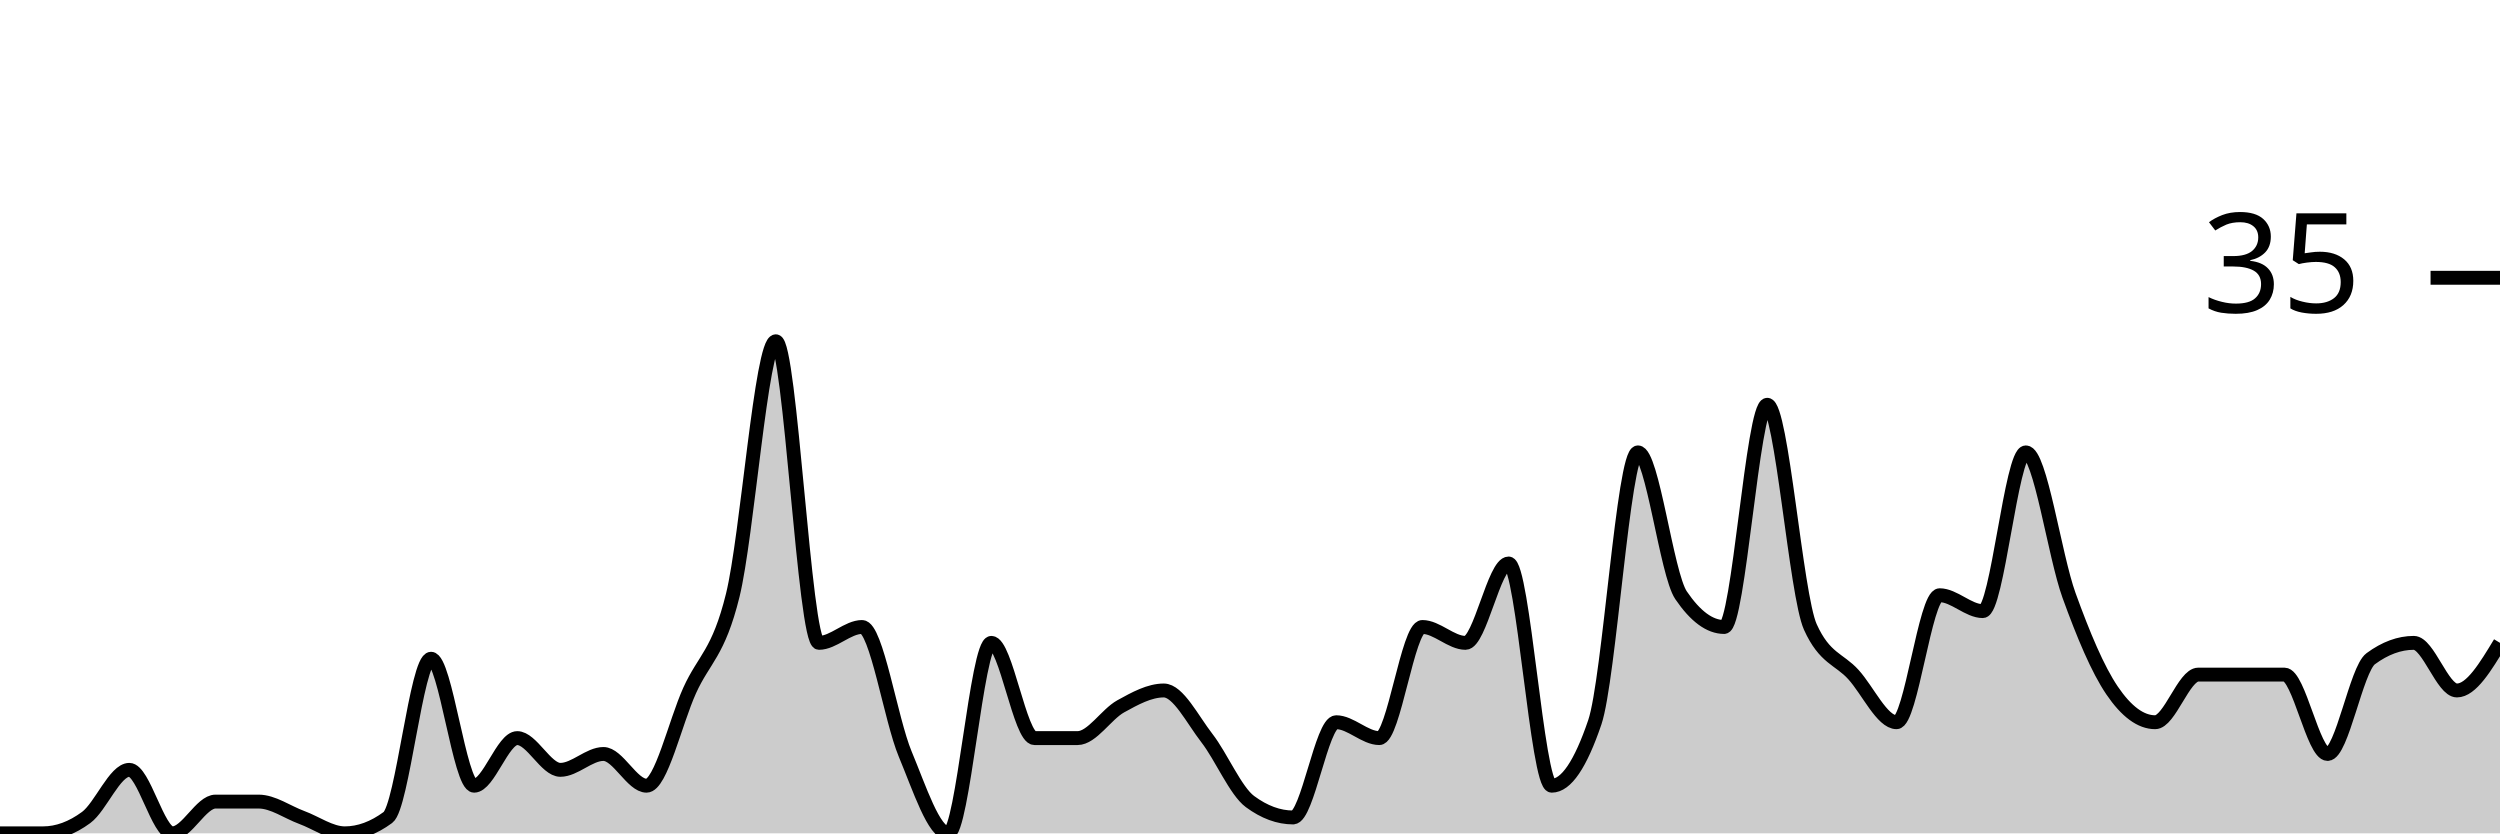
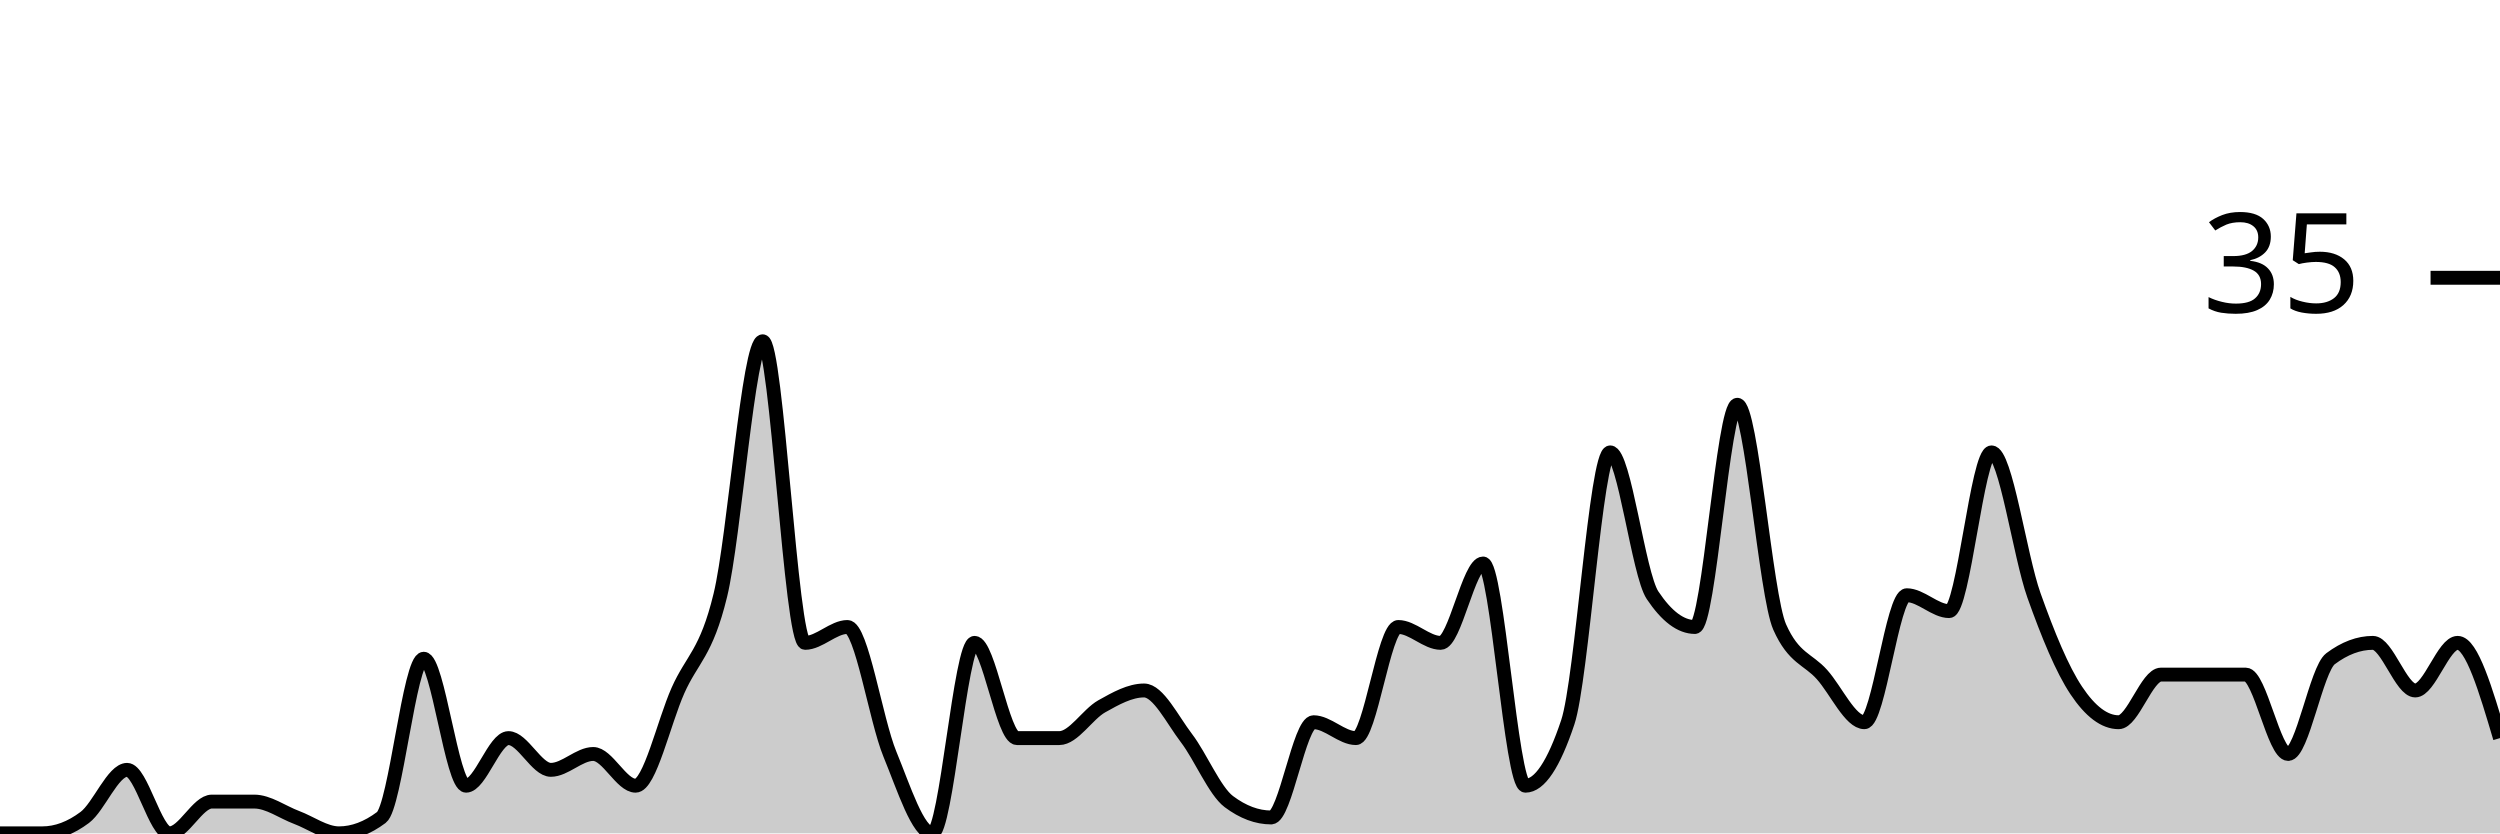
<svg xmlns="http://www.w3.org/2000/svg" viewBox="0 0 180 60">
  <g transform="translate(0,20)">
-     <path class="area" fill="rgba(0, 0, 0, 0.2)" d="M0,40C1.034,40,2.069,40,3.103,40C4.138,40,5.172,39.619,6.207,38.857C7.241,38.095,8.276,35.429,9.31,35.429C10.345,35.429,11.379,40,12.414,40C13.448,40,14.483,37.714,15.517,37.714C16.552,37.714,17.586,37.714,18.621,37.714C19.655,37.714,20.69,38.476,21.724,38.857C22.759,39.238,23.793,40,24.828,40C25.862,40,26.897,39.619,27.931,38.857C28.966,38.095,30,27.429,31.034,27.429C32.069,27.429,33.103,36.571,34.138,36.571C35.172,36.571,36.207,33.143,37.241,33.143C38.276,33.143,39.31,35.429,40.345,35.429C41.379,35.429,42.414,34.286,43.448,34.286C44.483,34.286,45.517,36.571,46.552,36.571C47.586,36.571,48.621,32,49.655,29.714C50.69,27.429,51.724,27.048,52.759,22.857C53.793,18.667,54.828,4.571,55.862,4.571C56.897,4.571,57.931,26.286,58.966,26.286C60,26.286,61.034,25.143,62.069,25.143C63.103,25.143,64.138,31.81,65.172,34.286C66.207,36.762,67.241,40,68.276,40C69.31,40,70.345,26.286,71.379,26.286C72.414,26.286,73.448,33.143,74.483,33.143C75.517,33.143,76.552,33.143,77.586,33.143C78.621,33.143,79.655,31.429,80.69,30.857C81.724,30.286,82.759,29.714,83.793,29.714C84.828,29.714,85.862,31.81,86.897,33.143C87.931,34.476,88.966,36.952,90,37.714C91.034,38.476,92.069,38.857,93.103,38.857C94.138,38.857,95.172,32,96.207,32C97.241,32,98.276,33.143,99.31,33.143C100.345,33.143,101.379,25.143,102.414,25.143C103.448,25.143,104.483,26.286,105.517,26.286C106.552,26.286,107.586,20.571,108.621,20.571C109.655,20.571,110.69,36.571,111.724,36.571C112.759,36.571,113.793,35.048,114.828,32C115.862,28.952,116.897,12.571,117.931,12.571C118.966,12.571,120,21.333,121.034,22.857C122.069,24.381,123.103,25.143,124.138,25.143C125.172,25.143,126.207,9.143,127.241,9.143C128.276,9.143,129.31,22.857,130.345,25.143C131.379,27.429,132.414,27.429,133.448,28.571C134.483,29.714,135.517,32,136.552,32C137.586,32,138.621,22.857,139.655,22.857C140.69,22.857,141.724,24,142.759,24C143.793,24,144.828,12.571,145.862,12.571C146.897,12.571,147.931,20,148.966,22.857C150,25.714,151.034,28.19,152.069,29.714C153.103,31.238,154.138,32,155.172,32C156.207,32,157.241,28.571,158.276,28.571C159.31,28.571,160.345,28.571,161.379,28.571C162.414,28.571,163.448,28.571,164.483,28.571C165.517,28.571,166.552,34.286,167.586,34.286C168.621,34.286,169.655,28.19,170.69,27.429C171.724,26.667,172.759,26.286,173.793,26.286C174.828,26.286,175.862,29.714,176.897,29.714C177.931,29.714,178.966,28,180,26.286L180,40C178.966,40,177.931,40,176.897,40C175.862,40,174.828,40,173.793,40C172.759,40,171.724,40,170.69,40C169.655,40,168.621,40,167.586,40C166.552,40,165.517,40,164.483,40C163.448,40,162.414,40,161.379,40C160.345,40,159.31,40,158.276,40C157.241,40,156.207,40,155.172,40C154.138,40,153.103,40,152.069,40C151.034,40,150,40,148.966,40C147.931,40,146.897,40,145.862,40C144.828,40,143.793,40,142.759,40C141.724,40,140.69,40,139.655,40C138.621,40,137.586,40,136.552,40C135.517,40,134.483,40,133.448,40C132.414,40,131.379,40,130.345,40C129.31,40,128.276,40,127.241,40C126.207,40,125.172,40,124.138,40C123.103,40,122.069,40,121.034,40C120,40,118.966,40,117.931,40C116.897,40,115.862,40,114.828,40C113.793,40,112.759,40,111.724,40C110.69,40,109.655,40,108.621,40C107.586,40,106.552,40,105.517,40C104.483,40,103.448,40,102.414,40C101.379,40,100.345,40,99.31,40C98.276,40,97.241,40,96.207,40C95.172,40,94.138,40,93.103,40C92.069,40,91.034,40,90,40C88.966,40,87.931,40,86.897,40C85.862,40,84.828,40,83.793,40C82.759,40,81.724,40,80.69,40C79.655,40,78.621,40,77.586,40C76.552,40,75.517,40,74.483,40C73.448,40,72.414,40,71.379,40C70.345,40,69.31,40,68.276,40C67.241,40,66.207,40,65.172,40C64.138,40,63.103,40,62.069,40C61.034,40,60,40,58.966,40C57.931,40,56.897,40,55.862,40C54.828,40,53.793,40,52.759,40C51.724,40,50.69,40,49.655,40C48.621,40,47.586,40,46.552,40C45.517,40,44.483,40,43.448,40C42.414,40,41.379,40,40.345,40C39.31,40,38.276,40,37.241,40C36.207,40,35.172,40,34.138,40C33.103,40,32.069,40,31.034,40C30,40,28.966,40,27.931,40C26.897,40,25.862,40,24.828,40C23.793,40,22.759,40,21.724,40C20.69,40,19.655,40,18.621,40C17.586,40,16.552,40,15.517,40C14.483,40,13.448,40,12.414,40C11.379,40,10.345,40,9.31,40C8.276,40,7.241,40,6.207,40C5.172,40,4.138,40,3.103,40C2.069,40,1.034,40,0,40Z" />
-     <path class="line" stroke="black" fill="none" d="M0,40C1.034,40,2.069,40,3.103,40C4.138,40,5.172,39.619,6.207,38.857C7.241,38.095,8.276,35.429,9.31,35.429C10.345,35.429,11.379,40,12.414,40C13.448,40,14.483,37.714,15.517,37.714C16.552,37.714,17.586,37.714,18.621,37.714C19.655,37.714,20.69,38.476,21.724,38.857C22.759,39.238,23.793,40,24.828,40C25.862,40,26.897,39.619,27.931,38.857C28.966,38.095,30,27.429,31.034,27.429C32.069,27.429,33.103,36.571,34.138,36.571C35.172,36.571,36.207,33.143,37.241,33.143C38.276,33.143,39.31,35.429,40.345,35.429C41.379,35.429,42.414,34.286,43.448,34.286C44.483,34.286,45.517,36.571,46.552,36.571C47.586,36.571,48.621,32,49.655,29.714C50.69,27.429,51.724,27.048,52.759,22.857C53.793,18.667,54.828,4.571,55.862,4.571C56.897,4.571,57.931,26.286,58.966,26.286C60,26.286,61.034,25.143,62.069,25.143C63.103,25.143,64.138,31.81,65.172,34.286C66.207,36.762,67.241,40,68.276,40C69.31,40,70.345,26.286,71.379,26.286C72.414,26.286,73.448,33.143,74.483,33.143C75.517,33.143,76.552,33.143,77.586,33.143C78.621,33.143,79.655,31.429,80.69,30.857C81.724,30.286,82.759,29.714,83.793,29.714C84.828,29.714,85.862,31.81,86.897,33.143C87.931,34.476,88.966,36.952,90,37.714C91.034,38.476,92.069,38.857,93.103,38.857C94.138,38.857,95.172,32,96.207,32C97.241,32,98.276,33.143,99.31,33.143C100.345,33.143,101.379,25.143,102.414,25.143C103.448,25.143,104.483,26.286,105.517,26.286C106.552,26.286,107.586,20.571,108.621,20.571C109.655,20.571,110.69,36.571,111.724,36.571C112.759,36.571,113.793,35.048,114.828,32C115.862,28.952,116.897,12.571,117.931,12.571C118.966,12.571,120,21.333,121.034,22.857C122.069,24.381,123.103,25.143,124.138,25.143C125.172,25.143,126.207,9.143,127.241,9.143C128.276,9.143,129.31,22.857,130.345,25.143C131.379,27.429,132.414,27.429,133.448,28.571C134.483,29.714,135.517,32,136.552,32C137.586,32,138.621,22.857,139.655,22.857C140.69,22.857,141.724,24,142.759,24C143.793,24,144.828,12.571,145.862,12.571C146.897,12.571,147.931,20,148.966,22.857C150,25.714,151.034,28.19,152.069,29.714C153.103,31.238,154.138,32,155.172,32C156.207,32,157.241,28.571,158.276,28.571C159.31,28.571,160.345,28.571,161.379,28.571C162.414,28.571,163.448,28.571,164.483,28.571C165.517,28.571,166.552,34.286,167.586,34.286C168.621,34.286,169.655,28.19,170.69,27.429C171.724,26.667,172.759,26.286,173.793,26.286C174.828,26.286,175.862,29.714,176.897,29.714C177.931,29.714,178.966,28,180,26.286" />
+     <path class="area" fill="rgba(0, 0, 0, 0.2)" d="M0,40C1.017,40,2.034,40,3.051,40C4.068,40,5.085,39.619,6.102,38.857C7.119,38.095,8.136,35.429,9.153,35.429C10.169,35.429,11.186,40,12.203,40C13.22,40,14.237,37.714,15.254,37.714C16.271,37.714,17.288,37.714,18.305,37.714C19.322,37.714,20.339,38.476,21.356,38.857C22.373,39.238,23.39,40,24.407,40C25.424,40,26.441,39.619,27.458,38.857C28.475,38.095,29.492,27.429,30.508,27.429C31.525,27.429,32.542,36.571,33.559,36.571C34.576,36.571,35.593,33.143,36.61,33.143C37.627,33.143,38.644,35.429,39.661,35.429C40.678,35.429,41.695,34.286,42.712,34.286C43.729,34.286,44.746,36.571,45.763,36.571C46.78,36.571,47.797,32,48.814,29.714C49.831,27.429,50.847,27.048,51.864,22.857C52.881,18.667,53.898,4.571,54.915,4.571C55.932,4.571,56.949,26.286,57.966,26.286C58.983,26.286,60,25.143,61.017,25.143C62.034,25.143,63.051,31.81,64.068,34.286C65.085,36.762,66.102,40,67.119,40C68.136,40,69.153,26.286,70.169,26.286C71.186,26.286,72.203,33.143,73.22,33.143C74.237,33.143,75.254,33.143,76.271,33.143C77.288,33.143,78.305,31.429,79.322,30.857C80.339,30.286,81.356,29.714,82.373,29.714C83.39,29.714,84.407,31.81,85.424,33.143C86.441,34.476,87.458,36.952,88.475,37.714C89.492,38.476,90.508,38.857,91.525,38.857C92.542,38.857,93.559,32,94.576,32C95.593,32,96.61,33.143,97.627,33.143C98.644,33.143,99.661,25.143,100.678,25.143C101.695,25.143,102.712,26.286,103.729,26.286C104.746,26.286,105.763,20.571,106.78,20.571C107.797,20.571,108.814,36.571,109.831,36.571C110.847,36.571,111.864,35.048,112.881,32C113.898,28.952,114.915,12.571,115.932,12.571C116.949,12.571,117.966,21.333,118.983,22.857C120,24.381,121.017,25.143,122.034,25.143C123.051,25.143,124.068,9.143,125.085,9.143C126.102,9.143,127.119,22.857,128.136,25.143C129.153,27.429,130.169,27.429,131.186,28.571C132.203,29.714,133.22,32,134.237,32C135.254,32,136.271,22.857,137.288,22.857C138.305,22.857,139.322,24,140.339,24C141.356,24,142.373,12.571,143.39,12.571C144.407,12.571,145.424,20,146.441,22.857C147.458,25.714,148.475,28.19,149.492,29.714C150.508,31.238,151.525,32,152.542,32C153.559,32,154.576,28.571,155.593,28.571C156.61,28.571,157.627,28.571,158.644,28.571C159.661,28.571,160.678,28.571,161.695,28.571C162.712,28.571,163.729,34.286,164.746,34.286C165.763,34.286,166.78,28.19,167.797,27.429C168.814,26.667,169.831,26.286,170.847,26.286C171.864,26.286,172.881,29.714,173.898,29.714C174.915,29.714,175.932,26.286,176.949,26.286C177.966,26.286,178.983,29.714,180,33.143L180,40C178.983,40,177.966,40,176.949,40C175.932,40,174.915,40,173.898,40C172.881,40,171.864,40,170.847,40C169.831,40,168.814,40,167.797,40C166.78,40,165.763,40,164.746,40C163.729,40,162.712,40,161.695,40C160.678,40,159.661,40,158.644,40C157.627,40,156.61,40,155.593,40C154.576,40,153.559,40,152.542,40C151.525,40,150.508,40,149.492,40C148.475,40,147.458,40,146.441,40C145.424,40,144.407,40,143.39,40C142.373,40,141.356,40,140.339,40C139.322,40,138.305,40,137.288,40C136.271,40,135.254,40,134.237,40C133.22,40,132.203,40,131.186,40C130.169,40,129.153,40,128.136,40C127.119,40,126.102,40,125.085,40C124.068,40,123.051,40,122.034,40C121.017,40,120,40,118.983,40C117.966,40,116.949,40,115.932,40C114.915,40,113.898,40,112.881,40C111.864,40,110.847,40,109.831,40C108.814,40,107.797,40,106.78,40C105.763,40,104.746,40,103.729,40C102.712,40,101.695,40,100.678,40C99.661,40,98.644,40,97.627,40C96.61,40,95.593,40,94.576,40C93.559,40,92.542,40,91.525,40C90.508,40,89.492,40,88.475,40C87.458,40,86.441,40,85.424,40C84.407,40,83.39,40,82.373,40C81.356,40,80.339,40,79.322,40C78.305,40,77.288,40,76.271,40C75.254,40,74.237,40,73.22,40C72.203,40,71.186,40,70.169,40C69.153,40,68.136,40,67.119,40C66.102,40,65.085,40,64.068,40C63.051,40,62.034,40,61.017,40C60,40,58.983,40,57.966,40C56.949,40,55.932,40,54.915,40C53.898,40,52.881,40,51.864,40C50.847,40,49.831,40,48.814,40C47.797,40,46.78,40,45.763,40C44.746,40,43.729,40,42.712,40C41.695,40,40.678,40,39.661,40C38.644,40,37.627,40,36.61,40C35.593,40,34.576,40,33.559,40C32.542,40,31.525,40,30.508,40C29.492,40,28.475,40,27.458,40C26.441,40,25.424,40,24.407,40C23.39,40,22.373,40,21.356,40C20.339,40,19.322,40,18.305,40C17.288,40,16.271,40,15.254,40C14.237,40,13.22,40,12.203,40C11.186,40,10.169,40,9.153,40C8.136,40,7.119,40,6.102,40C5.085,40,4.068,40,3.051,40C2.034,40,1.017,40,0,40Z" />
+     <path class="line" stroke="black" fill="none" d="M0,40C1.017,40,2.034,40,3.051,40C4.068,40,5.085,39.619,6.102,38.857C7.119,38.095,8.136,35.429,9.153,35.429C10.169,35.429,11.186,40,12.203,40C13.22,40,14.237,37.714,15.254,37.714C16.271,37.714,17.288,37.714,18.305,37.714C19.322,37.714,20.339,38.476,21.356,38.857C22.373,39.238,23.39,40,24.407,40C25.424,40,26.441,39.619,27.458,38.857C28.475,38.095,29.492,27.429,30.508,27.429C31.525,27.429,32.542,36.571,33.559,36.571C34.576,36.571,35.593,33.143,36.61,33.143C37.627,33.143,38.644,35.429,39.661,35.429C40.678,35.429,41.695,34.286,42.712,34.286C43.729,34.286,44.746,36.571,45.763,36.571C46.78,36.571,47.797,32,48.814,29.714C49.831,27.429,50.847,27.048,51.864,22.857C52.881,18.667,53.898,4.571,54.915,4.571C55.932,4.571,56.949,26.286,57.966,26.286C58.983,26.286,60,25.143,61.017,25.143C62.034,25.143,63.051,31.81,64.068,34.286C65.085,36.762,66.102,40,67.119,40C68.136,40,69.153,26.286,70.169,26.286C71.186,26.286,72.203,33.143,73.22,33.143C74.237,33.143,75.254,33.143,76.271,33.143C77.288,33.143,78.305,31.429,79.322,30.857C80.339,30.286,81.356,29.714,82.373,29.714C83.39,29.714,84.407,31.81,85.424,33.143C86.441,34.476,87.458,36.952,88.475,37.714C89.492,38.476,90.508,38.857,91.525,38.857C92.542,38.857,93.559,32,94.576,32C95.593,32,96.61,33.143,97.627,33.143C98.644,33.143,99.661,25.143,100.678,25.143C101.695,25.143,102.712,26.286,103.729,26.286C104.746,26.286,105.763,20.571,106.78,20.571C107.797,20.571,108.814,36.571,109.831,36.571C110.847,36.571,111.864,35.048,112.881,32C113.898,28.952,114.915,12.571,115.932,12.571C116.949,12.571,117.966,21.333,118.983,22.857C120,24.381,121.017,25.143,122.034,25.143C123.051,25.143,124.068,9.143,125.085,9.143C126.102,9.143,127.119,22.857,128.136,25.143C129.153,27.429,130.169,27.429,131.186,28.571C132.203,29.714,133.22,32,134.237,32C135.254,32,136.271,22.857,137.288,22.857C138.305,22.857,139.322,24,140.339,24C141.356,24,142.373,12.571,143.39,12.571C144.407,12.571,145.424,20,146.441,22.857C147.458,25.714,148.475,28.19,149.492,29.714C150.508,31.238,151.525,32,152.542,32C153.559,32,154.576,28.571,155.593,28.571C156.61,28.571,157.627,28.571,158.644,28.571C159.661,28.571,160.678,28.571,161.695,28.571C162.712,28.571,163.729,34.286,164.746,34.286C165.763,34.286,166.78,28.19,167.797,27.429C168.814,26.667,169.831,26.286,170.847,26.286C171.864,26.286,172.881,29.714,173.898,29.714C174.915,29.714,175.932,26.286,176.949,26.286C177.966,26.286,178.983,29.714,180,33.143" />
    <path class="axis-ceiling" stroke-width="1" stroke="black" fill="none" d="M175,0L180,0" />
    <text class="axis-ceiling-label" font-family="sans-serif" text-anchor="end" font-size="10px" x="170" y="2.5">35</text>
  </g>
</svg>
